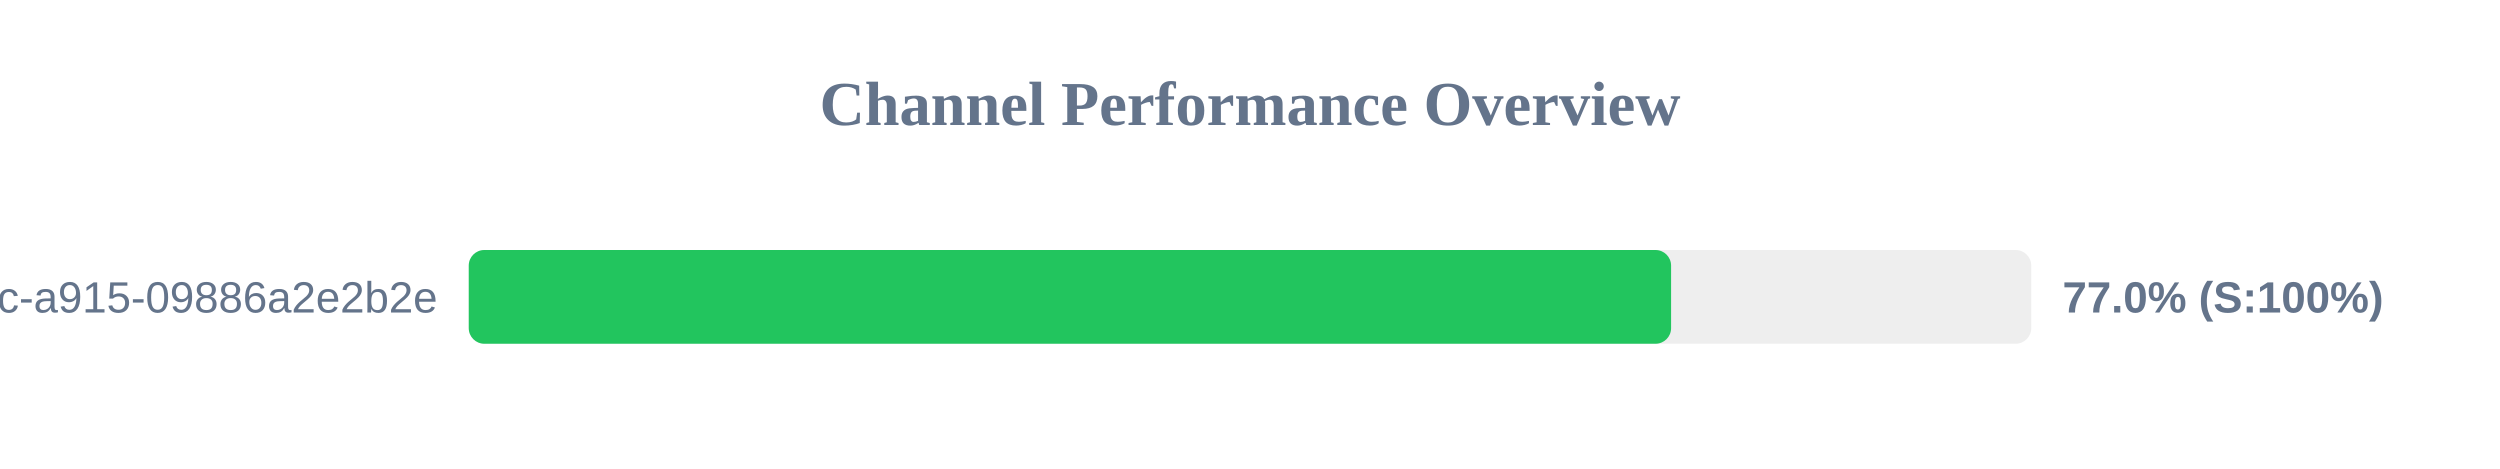
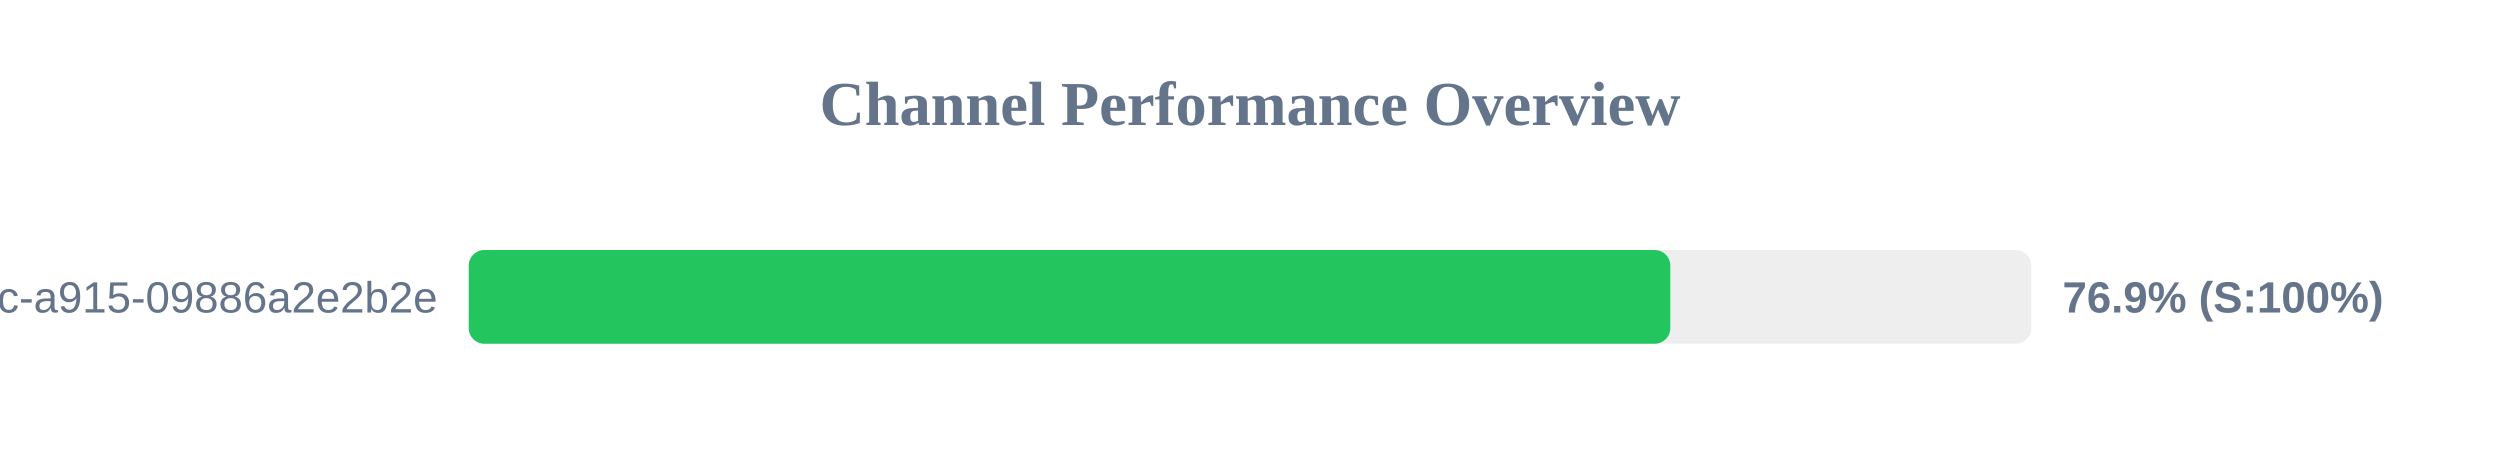
<svg xmlns="http://www.w3.org/2000/svg" width="800" height="150" version="1.1">
  <style>
        .row { font: 14px Arial; fill: #64748b; }
        .score { font: bold 14px Arial; fill: #64748b; }
    </style>
  <text x="400" y="40" text-anchor="middle" font-size="20px" font-weight="bold" fill="#64748b">Channel Performance Overview</text>
  <rect x="150" y="80" width="500" height="30" fill="#eee" rx="5" />
-   <rect x="150" y="80" width="384.75" height="30" fill="#22c55e" rx="5" />
+   <rect x="150" y="80" width="384.5" height="30" fill="#22c55e" rx="5" />
  <text x="140" y="100" text-anchor="end" class="row">?uuid=52816135-d3bc-46bc-a915-09886a2e2b2e</text>
-   <text x="660" y="100" text-anchor="start" class="score">77.0% (S:100%)</text>
+   <text x="660" y="100" text-anchor="start" class="score">76.9% (S:100%)</text>
</svg>
